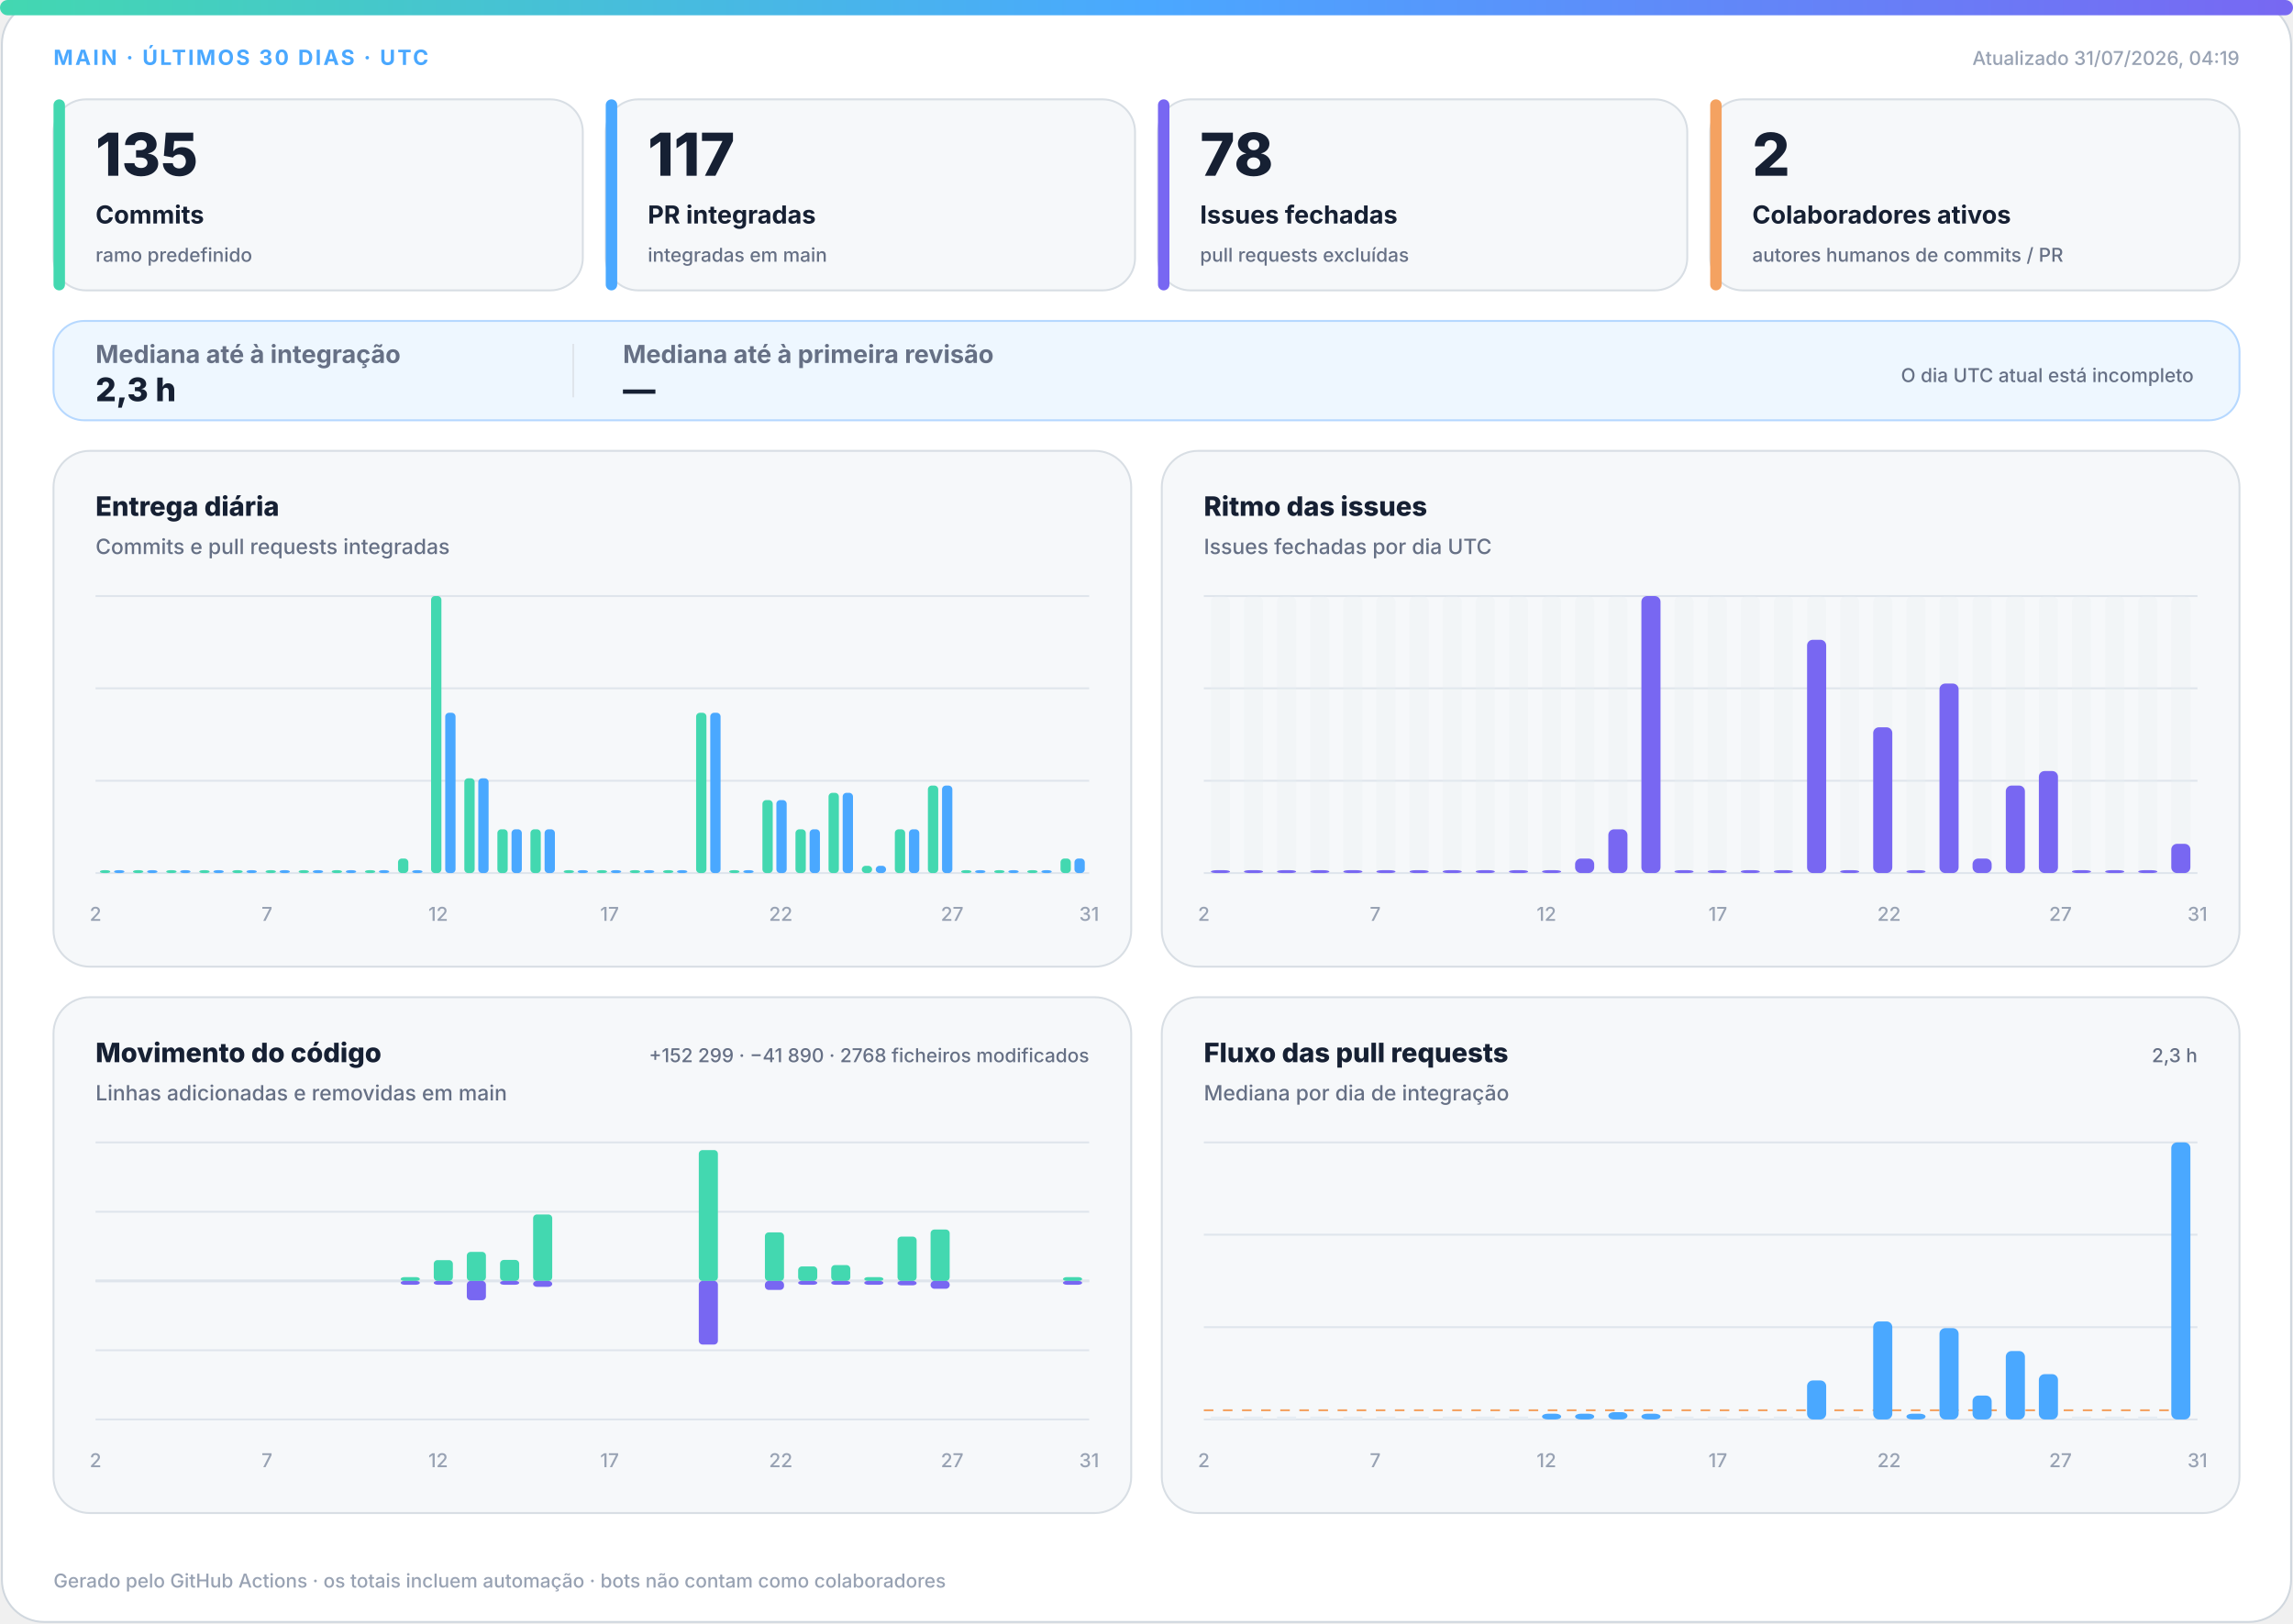
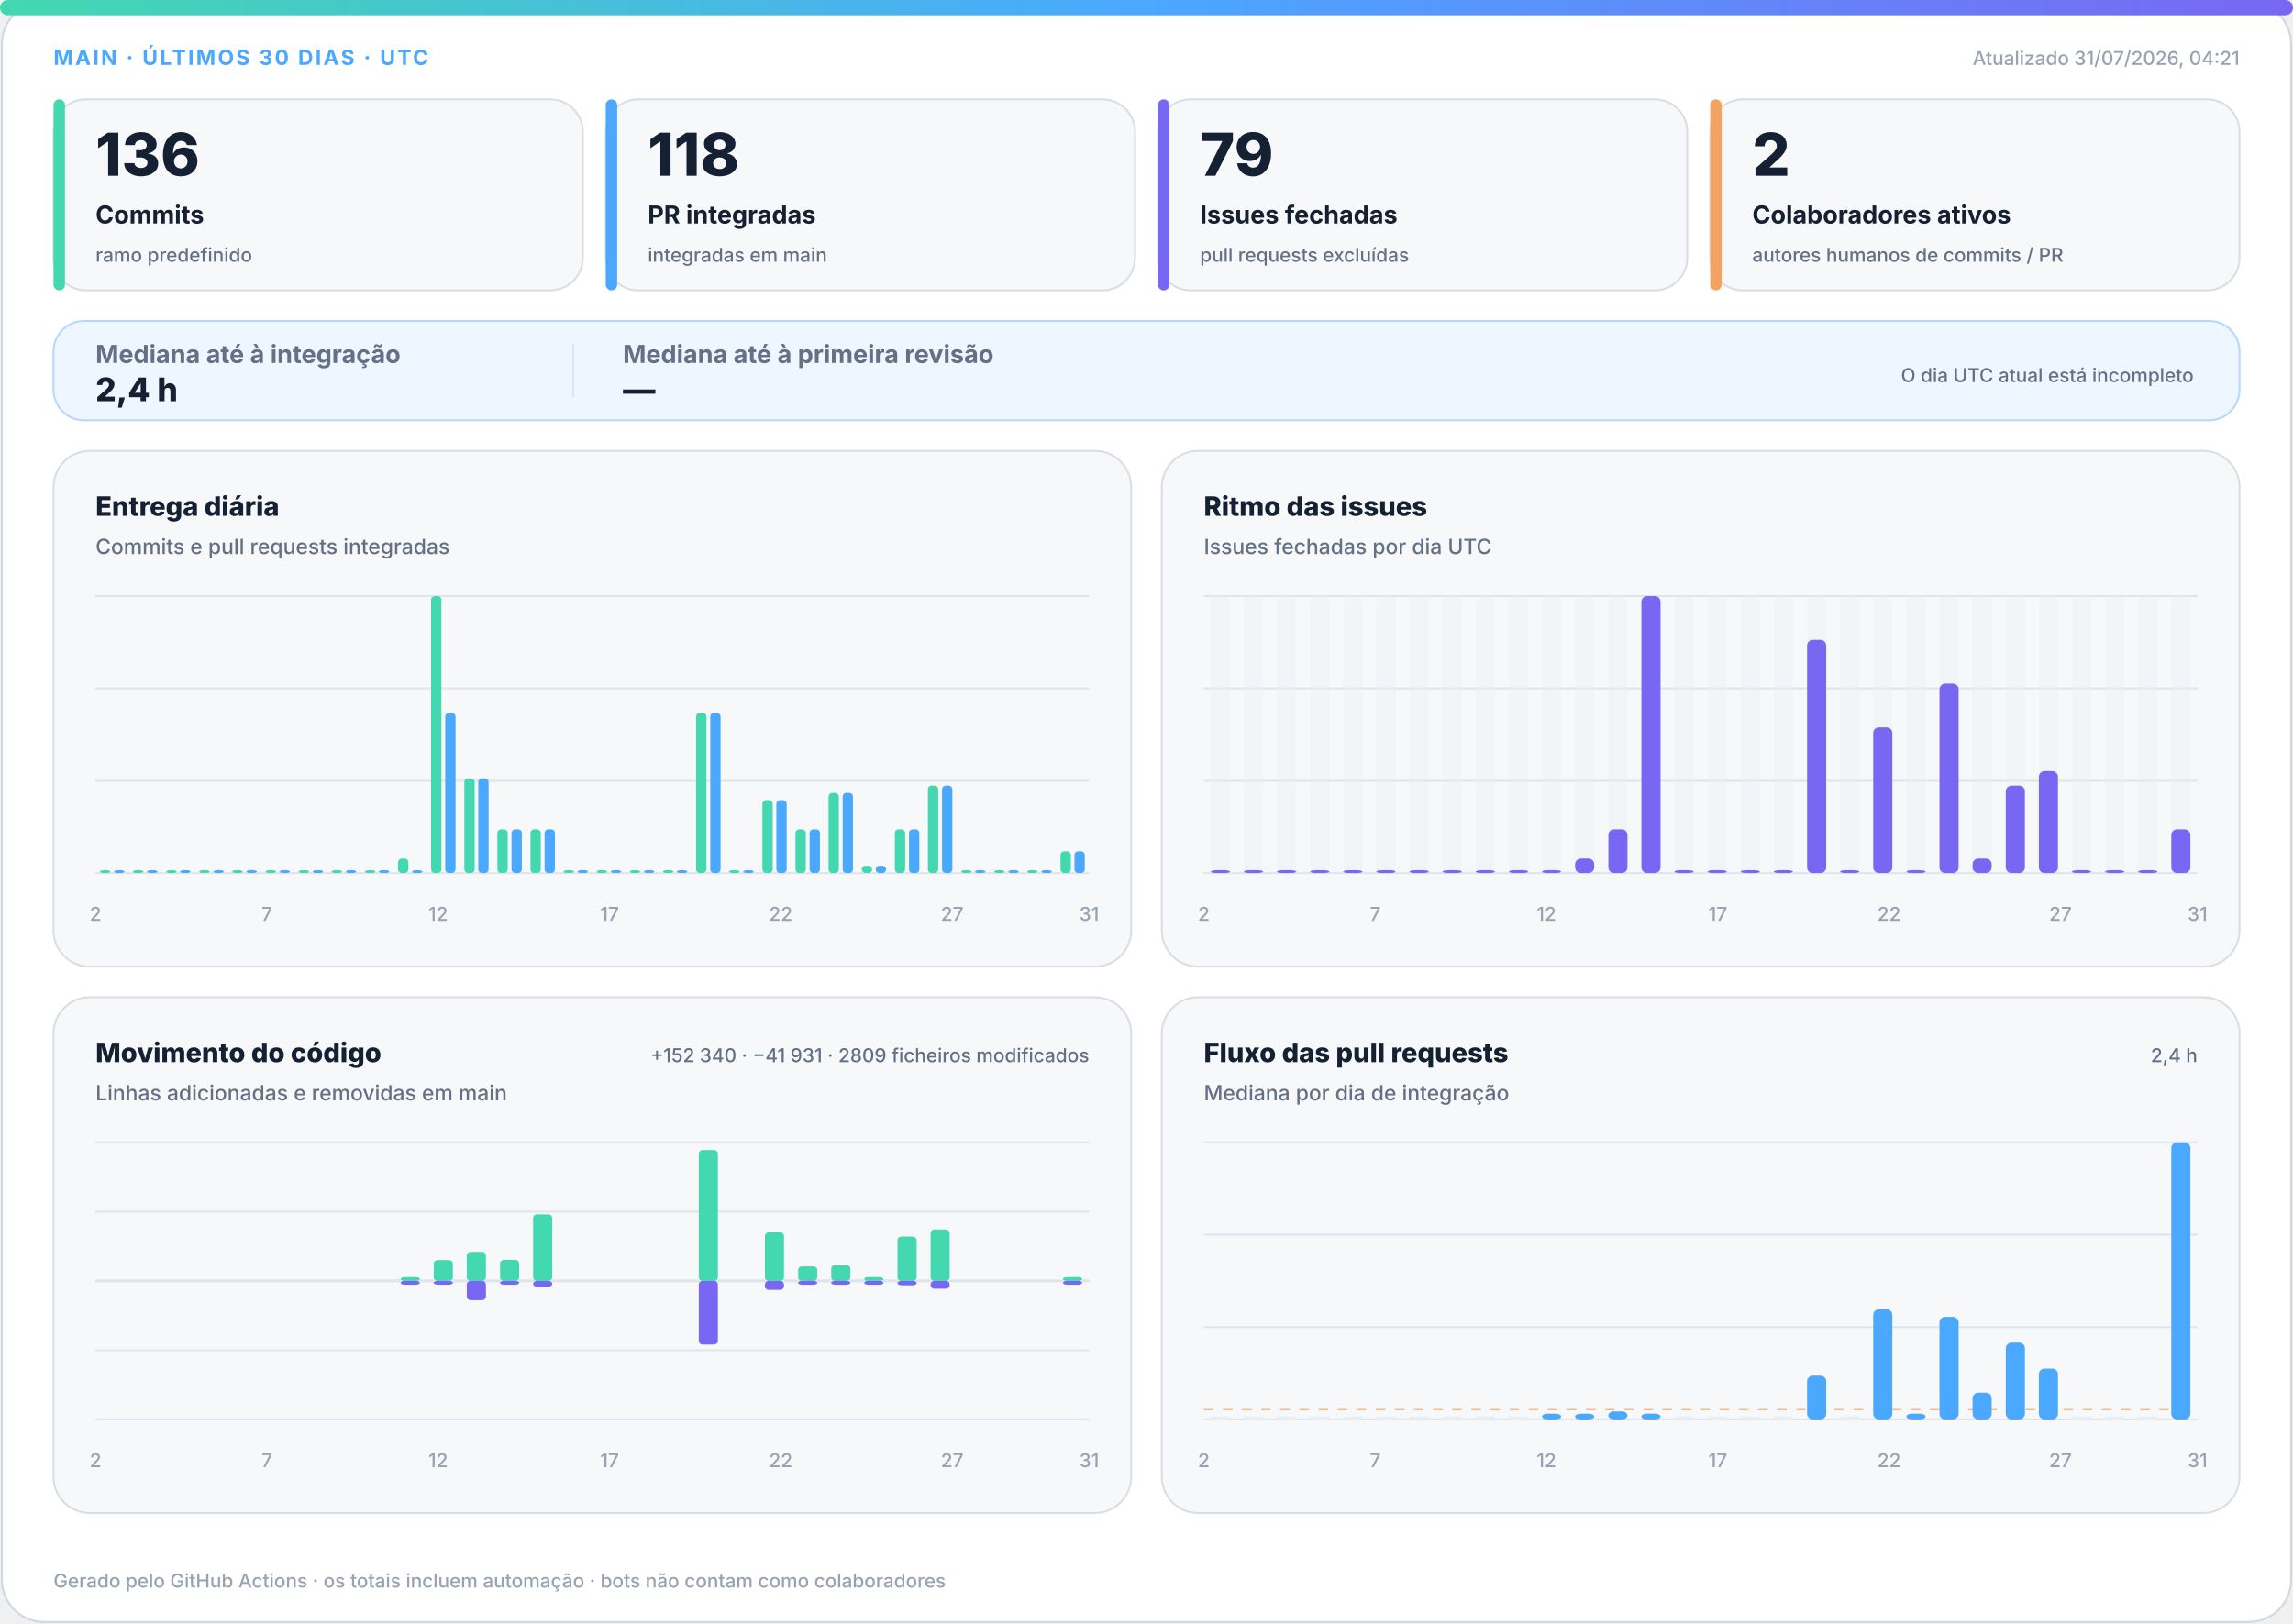
<svg xmlns="http://www.w3.org/2000/svg" width="1200" height="850" viewBox="0 0 1200 850" role="img" aria-labelledby="title desc">
  <defs>
    <linearGradient id="accent" x1="0" y1="0" x2="1" y2="0">
      <stop offset="0%" stop-color="#43d8b0" />
      <stop offset="50%" stop-color="#4aa8ff" />
      <stop offset="100%" stop-color="#7867f2" />
    </linearGradient>
    <linearGradient id="soft" x1="0" y1="0" x2="1" y2="1">
      <stop offset="0%" stop-color="#43d8b0" stop-opacity=".18" />
      <stop offset="100%" stop-color="#7867f2" stop-opacity=".12" />
    </linearGradient>
  </defs>
  <style>
.bg{fill:#fff;stroke:#d0d7de}.surface{fill:#f6f8fa;stroke:#d8dee4}.strong{fill:#eef7ff;stroke:#b6d8ff}.ink{fill:#162033}.muted{fill:#667085}.faint{fill:#98a2b3}.grid{stroke:#dfe5ec}.track{fill:#e7edf3}
.meta{font:750 11px -apple-system,BlinkMacSystemFont,"Segoe UI",sans-serif;letter-spacing:1.1px}.value{font:820 31px -apple-system,BlinkMacSystemFont,"Segoe UI",sans-serif}.label{font:720 13px -apple-system,BlinkMacSystemFont,"Segoe UI",sans-serif}.scope{font:520 10px -apple-system,BlinkMacSystemFont,"Segoe UI",sans-serif}.chart-title{font:760 14px -apple-system,BlinkMacSystemFont,"Segoe UI",sans-serif}.chart-subtitle{font:520 11px -apple-system,BlinkMacSystemFont,"Segoe UI",sans-serif}.small{font:540 10px -apple-system,BlinkMacSystemFont,"Segoe UI",sans-serif}.flow-value{font:780 17px -apple-system,BlinkMacSystemFont,"Segoe UI",sans-serif}
@media(prefers-color-scheme:dark){.bg{fill:#0d1117;stroke:#30363d}.surface{fill:#161b22;stroke:#30363d}.strong{fill:#10263a;stroke:#244d70}.ink{fill:#f0f6fc}.muted{fill:#a7b0bc}.faint{fill:#7d8590}.grid{stroke:#30363d}.track{fill:#27313d}}
</style>
  <rect class="bg" x="1" y="1" width="1198" height="848" rx="22" />
  <rect x="0" y="0" width="1200" height="8" rx="4" fill="url(#accent)" />
  <text class="meta" x="28" y="34" fill="#4aa8ff">MAIN · ÚLTIMOS 30 DIAS · UTC</text>
-   <text class="small faint" x="1172" y="34" text-anchor="end">Atualizado 31/07/2026, 04:19</text>
+   <text class="small faint" x="1172" y="34" text-anchor="end">Atualizado 31/07/2026, 04:21</text>
  <g>
    <rect class="surface" x="28" y="52" width="277" height="100" rx="17" />
    <rect x="28" y="52" width="6" height="100" rx="3" fill="#43d8b0" />
-     <text class="value ink" x="50" y="92" style="font-size:31px">135</text>
+     <text class="value ink" x="50" y="92" style="font-size:31px">136</text>
    <text class="label ink" x="50" y="117" style="font-size:13px">Commits</text>
    <text class="scope muted" x="50" y="137" style="font-size:10px">ramo predefinido</text>
  </g>
  <g>
    <rect class="surface" x="317" y="52" width="277" height="100" rx="17" />
    <rect x="317" y="52" width="6" height="100" rx="3" fill="#4aa8ff" />
-     <text class="value ink" x="339" y="92" style="font-size:31px">117</text>
+     <text class="value ink" x="339" y="92" style="font-size:31px">118</text>
    <text class="label ink" x="339" y="117" style="font-size:13px">PR integradas</text>
    <text class="scope muted" x="339" y="137" style="font-size:10px">integradas em main</text>
  </g>
  <g>
    <rect class="surface" x="606" y="52" width="277" height="100" rx="17" />
    <rect x="606" y="52" width="6" height="100" rx="3" fill="#7867f2" />
-     <text class="value ink" x="628" y="92" style="font-size:31px">78</text>
+     <text class="value ink" x="628" y="92" style="font-size:31px">79</text>
    <text class="label ink" x="628" y="117" style="font-size:13px">Issues fechadas</text>
    <text class="scope muted" x="628" y="137" style="font-size:10px">pull requests excluídas</text>
  </g>
  <g>
    <rect class="surface" x="895" y="52" width="277" height="100" rx="17" />
    <rect x="895" y="52" width="6" height="100" rx="3" fill="#f4a261" />
    <text class="value ink" x="917" y="92" style="font-size:31px">2</text>
    <text class="label ink" x="917" y="117" style="font-size:13px">Colaboradores ativos</text>
    <text class="scope muted" x="917" y="137" style="font-size:10px">autores humanos de commits / PR</text>
  </g>
  <g>
    <rect class="strong" x="28" y="168" width="1144" height="52" rx="16" fill="url(#soft)" />
    <text class="label muted" x="50" y="190">Mediana até à integração</text>
-     <text class="flow-value ink" x="50" y="210">2,3 h</text>
+     <text class="flow-value ink" x="50" y="210">2,4 h</text>
    <line class="grid" x1="300" y1="180" x2="300" y2="208" />
    <text class="label muted" x="326" y="190">Mediana até à primeira revisão</text>
    <text class="flow-value ink" x="326" y="210">—</text>
    <text class="scope muted" x="1148" y="200" text-anchor="end">O dia UTC atual está incompleto</text>
  </g>
  <g>
    <rect class="surface" x="28" y="236" width="564" height="270" rx="19" />
    <text class="chart-title ink" x="50" y="270">Entrega diária</text>
    <text class="chart-subtitle muted" x="50" y="290">Commits e pull requests integradas</text>
    <line class="grid" x1="50" y1="312.0" x2="570" y2="312.0" />
    <line class="grid" x1="50" y1="360.3" x2="570" y2="360.3" />
    <line class="grid" x1="50" y1="408.7" x2="570" y2="408.7" />
    <line class="grid" x1="50" y1="457.0" x2="570" y2="457.0" />
    <rect x="52.3" y="455.5" width="5.4" height="1.5" rx="2" fill="#43d8b0" />
    <rect x="59.7" y="455.5" width="5.4" height="1.5" rx="2" fill="#4aa8ff" />
    <rect x="69.6" y="455.5" width="5.4" height="1.5" rx="2" fill="#43d8b0" />
    <rect x="77.0" y="455.5" width="5.4" height="1.5" rx="2" fill="#4aa8ff" />
    <rect x="87.0" y="455.5" width="5.4" height="1.5" rx="2" fill="#43d8b0" />
    <rect x="94.3" y="455.5" width="5.4" height="1.5" rx="2" fill="#4aa8ff" />
    <rect x="104.3" y="455.5" width="5.4" height="1.5" rx="2" fill="#43d8b0" />
    <rect x="111.7" y="455.5" width="5.4" height="1.5" rx="2" fill="#4aa8ff" />
    <rect x="121.6" y="455.5" width="5.4" height="1.5" rx="2" fill="#43d8b0" />
    <rect x="129.0" y="455.5" width="5.4" height="1.5" rx="2" fill="#4aa8ff" />
    <rect x="139.0" y="455.5" width="5.4" height="1.5" rx="2" fill="#43d8b0" />
    <rect x="146.3" y="455.5" width="5.4" height="1.5" rx="2" fill="#4aa8ff" />
    <rect x="156.3" y="455.5" width="5.4" height="1.5" rx="2" fill="#43d8b0" />
    <rect x="163.7" y="455.5" width="5.4" height="1.5" rx="2" fill="#4aa8ff" />
    <rect x="173.6" y="455.5" width="5.4" height="1.5" rx="2" fill="#43d8b0" />
    <rect x="181.0" y="455.5" width="5.4" height="1.5" rx="2" fill="#4aa8ff" />
    <rect x="191.0" y="455.5" width="5.4" height="1.5" rx="2" fill="#43d8b0" />
    <rect x="198.3" y="455.5" width="5.4" height="1.5" rx="2" fill="#4aa8ff" />
    <rect x="208.3" y="449.4" width="5.4" height="7.6" rx="2" fill="#43d8b0" />
    <rect x="215.7" y="455.5" width="5.4" height="1.5" rx="2" fill="#4aa8ff" />
    <rect x="225.6" y="312.0" width="5.4" height="145.0" rx="2" fill="#43d8b0" />
    <rect x="233.0" y="373.1" width="5.4" height="83.9" rx="2" fill="#4aa8ff" />
    <rect x="243.0" y="407.4" width="5.4" height="49.6" rx="2" fill="#43d8b0" />
    <rect x="250.3" y="407.4" width="5.4" height="49.6" rx="2" fill="#4aa8ff" />
    <rect x="260.3" y="434.1" width="5.4" height="22.9" rx="2" fill="#43d8b0" />
    <rect x="267.7" y="434.1" width="5.4" height="22.9" rx="2" fill="#4aa8ff" />
    <rect x="277.6" y="434.1" width="5.4" height="22.9" rx="2" fill="#43d8b0" />
    <rect x="285.0" y="434.1" width="5.4" height="22.9" rx="2" fill="#4aa8ff" />
    <rect x="295.0" y="455.5" width="5.4" height="1.5" rx="2" fill="#43d8b0" />
    <rect x="302.3" y="455.5" width="5.4" height="1.5" rx="2" fill="#4aa8ff" />
    <rect x="312.3" y="455.5" width="5.4" height="1.5" rx="2" fill="#43d8b0" />
    <rect x="319.7" y="455.5" width="5.4" height="1.5" rx="2" fill="#4aa8ff" />
    <rect x="329.6" y="455.5" width="5.4" height="1.5" rx="2" fill="#43d8b0" />
    <rect x="337.0" y="455.5" width="5.4" height="1.5" rx="2" fill="#4aa8ff" />
    <rect x="347.0" y="455.5" width="5.4" height="1.5" rx="2" fill="#43d8b0" />
    <rect x="354.3" y="455.5" width="5.4" height="1.5" rx="2" fill="#4aa8ff" />
    <rect x="364.3" y="373.1" width="5.4" height="83.9" rx="2" fill="#43d8b0" />
    <rect x="371.7" y="373.1" width="5.4" height="83.9" rx="2" fill="#4aa8ff" />
    <rect x="381.6" y="455.5" width="5.4" height="1.5" rx="2" fill="#43d8b0" />
    <rect x="389.0" y="455.5" width="5.4" height="1.5" rx="2" fill="#4aa8ff" />
    <rect x="399.0" y="418.8" width="5.4" height="38.2" rx="2" fill="#43d8b0" />
    <rect x="406.3" y="418.8" width="5.4" height="38.2" rx="2" fill="#4aa8ff" />
    <rect x="416.3" y="434.1" width="5.4" height="22.9" rx="2" fill="#43d8b0" />
    <rect x="423.7" y="434.1" width="5.4" height="22.9" rx="2" fill="#4aa8ff" />
    <rect x="433.6" y="415.0" width="5.4" height="42.0" rx="2" fill="#43d8b0" />
    <rect x="441.0" y="415.0" width="5.4" height="42.0" rx="2" fill="#4aa8ff" />
    <rect x="451.0" y="453.2" width="5.4" height="3.8" rx="2" fill="#43d8b0" />
    <rect x="458.3" y="453.2" width="5.4" height="3.8" rx="2" fill="#4aa8ff" />
    <rect x="468.3" y="434.1" width="5.4" height="22.9" rx="2" fill="#43d8b0" />
    <rect x="475.7" y="434.1" width="5.4" height="22.9" rx="2" fill="#4aa8ff" />
    <rect x="485.6" y="411.2" width="5.4" height="45.8" rx="2" fill="#43d8b0" />
    <rect x="493.0" y="411.2" width="5.4" height="45.8" rx="2" fill="#4aa8ff" />
    <rect x="503.0" y="455.5" width="5.4" height="1.5" rx="2" fill="#43d8b0" />
    <rect x="510.3" y="455.5" width="5.4" height="1.5" rx="2" fill="#4aa8ff" />
    <rect x="520.3" y="455.5" width="5.4" height="1.5" rx="2" fill="#43d8b0" />
    <rect x="527.7" y="455.5" width="5.4" height="1.5" rx="2" fill="#4aa8ff" />
    <rect x="537.6" y="455.5" width="5.4" height="1.5" rx="2" fill="#43d8b0" />
    <rect x="545.0" y="455.5" width="5.4" height="1.5" rx="2" fill="#4aa8ff" />
-     <rect x="555.0" y="449.4" width="5.4" height="7.6" rx="2" fill="#43d8b0" />
-     <rect x="562.3" y="449.4" width="5.4" height="7.6" rx="2" fill="#4aa8ff" />
+     <rect x="555.0" y="445.6" width="5.4" height="11.4" rx="2" fill="#43d8b0" />
+     <rect x="562.3" y="445.6" width="5.4" height="11.4" rx="2" fill="#4aa8ff" />
    <text class="small faint" x="50.0" y="482" text-anchor="middle">2</text>
    <text class="small faint" x="139.7" y="482" text-anchor="middle">7</text>
    <text class="small faint" x="229.3" y="482" text-anchor="middle">12</text>
    <text class="small faint" x="319.0" y="482" text-anchor="middle">17</text>
    <text class="small faint" x="408.6" y="482" text-anchor="middle">22</text>
    <text class="small faint" x="498.3" y="482" text-anchor="middle">27</text>
    <text class="small faint" x="570.0" y="482" text-anchor="middle">31</text>
  </g>
  <g>
    <rect class="surface" x="608" y="236" width="564" height="270" rx="19" />
    <text class="chart-title ink" x="630" y="270">Ritmo das issues</text>
    <text class="chart-subtitle muted" x="630" y="290">Issues fechadas por dia UTC</text>
    <line class="grid" x1="630" y1="312.0" x2="1150" y2="312.0" />
    <line class="grid" x1="630" y1="360.3" x2="1150" y2="360.3" />
    <line class="grid" x1="630" y1="408.7" x2="1150" y2="408.7" />
    <line class="grid" x1="630" y1="457.0" x2="1150" y2="457.0" />
    <g>
      <rect class="track" x="633.7" y="312" width="10.0" height="145" rx="3" opacity=".3" />
      <rect x="633.7" y="455.5" width="10.0" height="1.5" rx="3" fill="#7867f2" />
    </g>
    <g>
      <rect class="track" x="651.0" y="312" width="10.0" height="145" rx="3" opacity=".3" />
      <rect x="651.0" y="455.5" width="10.0" height="1.5" rx="3" fill="#7867f2" />
    </g>
    <g>
      <rect class="track" x="668.3" y="312" width="10.0" height="145" rx="3" opacity=".3" />
      <rect x="668.3" y="455.5" width="10.0" height="1.5" rx="3" fill="#7867f2" />
    </g>
    <g>
      <rect class="track" x="685.7" y="312" width="10.0" height="145" rx="3" opacity=".3" />
      <rect x="685.7" y="455.5" width="10.0" height="1.5" rx="3" fill="#7867f2" />
    </g>
    <g>
      <rect class="track" x="703.0" y="312" width="10.0" height="145" rx="3" opacity=".3" />
      <rect x="703.0" y="455.5" width="10.0" height="1.5" rx="3" fill="#7867f2" />
    </g>
    <g>
      <rect class="track" x="720.3" y="312" width="10.0" height="145" rx="3" opacity=".3" />
      <rect x="720.3" y="455.5" width="10.0" height="1.5" rx="3" fill="#7867f2" />
    </g>
    <g>
      <rect class="track" x="737.7" y="312" width="10.0" height="145" rx="3" opacity=".3" />
      <rect x="737.7" y="455.5" width="10.0" height="1.5" rx="3" fill="#7867f2" />
    </g>
    <g>
      <rect class="track" x="755.0" y="312" width="10.0" height="145" rx="3" opacity=".3" />
      <rect x="755.0" y="455.5" width="10.0" height="1.5" rx="3" fill="#7867f2" />
    </g>
    <g>
      <rect class="track" x="772.3" y="312" width="10.0" height="145" rx="3" opacity=".3" />
      <rect x="772.3" y="455.5" width="10.0" height="1.5" rx="3" fill="#7867f2" />
    </g>
    <g>
      <rect class="track" x="789.7" y="312" width="10.0" height="145" rx="3" opacity=".3" />
      <rect x="789.7" y="455.5" width="10.0" height="1.5" rx="3" fill="#7867f2" />
    </g>
    <g>
      <rect class="track" x="807.0" y="312" width="10.0" height="145" rx="3" opacity=".3" />
      <rect x="807.0" y="455.5" width="10.0" height="1.5" rx="3" fill="#7867f2" />
    </g>
    <g>
      <rect class="track" x="824.3" y="312" width="10.0" height="145" rx="3" opacity=".3" />
      <rect x="824.3" y="449.4" width="10.0" height="7.6" rx="3" fill="#7867f2" />
    </g>
    <g>
      <rect class="track" x="841.7" y="312" width="10.0" height="145" rx="3" opacity=".3" />
      <rect x="841.7" y="434.1" width="10.0" height="22.9" rx="3" fill="#7867f2" />
    </g>
    <g>
      <rect class="track" x="859.0" y="312" width="10.0" height="145" rx="3" opacity=".3" />
      <rect x="859.0" y="312.0" width="10.0" height="145.0" rx="3" fill="#7867f2" />
    </g>
    <g>
      <rect class="track" x="876.3" y="312" width="10.0" height="145" rx="3" opacity=".3" />
      <rect x="876.3" y="455.5" width="10.0" height="1.5" rx="3" fill="#7867f2" />
    </g>
    <g>
      <rect class="track" x="893.7" y="312" width="10.0" height="145" rx="3" opacity=".3" />
      <rect x="893.7" y="455.5" width="10.0" height="1.5" rx="3" fill="#7867f2" />
    </g>
    <g>
      <rect class="track" x="911.0" y="312" width="10.0" height="145" rx="3" opacity=".3" />
      <rect x="911.0" y="455.5" width="10.0" height="1.5" rx="3" fill="#7867f2" />
    </g>
    <g>
      <rect class="track" x="928.3" y="312" width="10.0" height="145" rx="3" opacity=".3" />
      <rect x="928.3" y="455.5" width="10.0" height="1.5" rx="3" fill="#7867f2" />
    </g>
    <g>
      <rect class="track" x="945.7" y="312" width="10.0" height="145" rx="3" opacity=".3" />
      <rect x="945.7" y="334.9" width="10.0" height="122.1" rx="3" fill="#7867f2" />
    </g>
    <g>
      <rect class="track" x="963.0" y="312" width="10.0" height="145" rx="3" opacity=".3" />
      <rect x="963.0" y="455.5" width="10.0" height="1.5" rx="3" fill="#7867f2" />
    </g>
    <g>
      <rect class="track" x="980.3" y="312" width="10.0" height="145" rx="3" opacity=".3" />
      <rect x="980.3" y="380.7" width="10.0" height="76.3" rx="3" fill="#7867f2" />
    </g>
    <g>
      <rect class="track" x="997.7" y="312" width="10.0" height="145" rx="3" opacity=".3" />
      <rect x="997.7" y="455.5" width="10.0" height="1.5" rx="3" fill="#7867f2" />
    </g>
    <g>
      <rect class="track" x="1015.0" y="312" width="10.0" height="145" rx="3" opacity=".3" />
      <rect x="1015.0" y="357.8" width="10.0" height="99.2" rx="3" fill="#7867f2" />
    </g>
    <g>
      <rect class="track" x="1032.3" y="312" width="10.0" height="145" rx="3" opacity=".3" />
      <rect x="1032.3" y="449.4" width="10.0" height="7.6" rx="3" fill="#7867f2" />
    </g>
    <g>
      <rect class="track" x="1049.7" y="312" width="10.0" height="145" rx="3" opacity=".3" />
      <rect x="1049.7" y="411.2" width="10.0" height="45.8" rx="3" fill="#7867f2" />
    </g>
    <g>
      <rect class="track" x="1067.0" y="312" width="10.0" height="145" rx="3" opacity=".3" />
      <rect x="1067.0" y="403.6" width="10.0" height="53.4" rx="3" fill="#7867f2" />
    </g>
    <g>
      <rect class="track" x="1084.3" y="312" width="10.0" height="145" rx="3" opacity=".3" />
      <rect x="1084.3" y="455.5" width="10.0" height="1.5" rx="3" fill="#7867f2" />
    </g>
    <g>
      <rect class="track" x="1101.7" y="312" width="10.0" height="145" rx="3" opacity=".3" />
      <rect x="1101.7" y="455.5" width="10.0" height="1.5" rx="3" fill="#7867f2" />
    </g>
    <g>
      <rect class="track" x="1119.0" y="312" width="10.0" height="145" rx="3" opacity=".3" />
      <rect x="1119.0" y="455.5" width="10.0" height="1.5" rx="3" fill="#7867f2" />
    </g>
    <g>
      <rect class="track" x="1136.3" y="312" width="10.0" height="145" rx="3" opacity=".3" />
-       <rect x="1136.3" y="441.7" width="10.0" height="15.3" rx="3" fill="#7867f2" />
+       <rect x="1136.3" y="434.1" width="10.0" height="22.9" rx="3" fill="#7867f2" />
    </g>
    <text class="small faint" x="630.0" y="482" text-anchor="middle">2</text>
    <text class="small faint" x="719.7" y="482" text-anchor="middle">7</text>
    <text class="small faint" x="809.3" y="482" text-anchor="middle">12</text>
    <text class="small faint" x="899.0" y="482" text-anchor="middle">17</text>
    <text class="small faint" x="988.6" y="482" text-anchor="middle">22</text>
    <text class="small faint" x="1078.3" y="482" text-anchor="middle">27</text>
    <text class="small faint" x="1150.0" y="482" text-anchor="middle">31</text>
  </g>
  <g>
    <rect class="surface" x="28" y="522" width="564" height="270" rx="19" />
    <text class="chart-title ink" x="50" y="556">Movimento do código</text>
    <text class="chart-subtitle muted" x="50" y="576">Linhas adicionadas e removidas em main</text>
-     <text class="small muted" x="570" y="556" text-anchor="end">+152 299 · −41 890 · 2768 ficheiros modificados</text>
+     <text class="small muted" x="570" y="556" text-anchor="end">+152 340 · −41 931 · 2809 ficheiros modificados</text>
    <line class="grid" x1="50" y1="598.0" x2="570" y2="598.0" />
    <line class="grid" x1="50" y1="634.3" x2="570" y2="634.3" />
    <line class="grid" x1="50" y1="670.5" x2="570" y2="670.5" />
    <line class="grid" x1="50" y1="706.8" x2="570" y2="706.8" />
    <line class="grid" x1="50" y1="743.0" x2="570" y2="743.0" />
    <line class="grid" x1="50" y1="670.5" x2="570" y2="670.5" stroke-width="1.5" />
    <rect x="53.7" y="670.5" width="10.0" height="0.0" rx="2" fill="#43d8b0" />
    <rect x="53.7" y="670.5" width="10.0" height="0.0" rx="2" fill="#7867f2" />
    <rect x="71.0" y="670.5" width="10.0" height="0.0" rx="2" fill="#43d8b0" />
    <rect x="71.0" y="670.5" width="10.0" height="0.0" rx="2" fill="#7867f2" />
    <rect x="88.3" y="670.5" width="10.0" height="0.0" rx="2" fill="#43d8b0" />
    <rect x="88.3" y="670.5" width="10.0" height="0.0" rx="2" fill="#7867f2" />
    <rect x="105.7" y="670.5" width="10.0" height="0.0" rx="2" fill="#43d8b0" />
    <rect x="105.7" y="670.5" width="10.0" height="0.0" rx="2" fill="#7867f2" />
    <rect x="123.0" y="670.5" width="10.0" height="0.0" rx="2" fill="#43d8b0" />
    <rect x="123.0" y="670.5" width="10.0" height="0.0" rx="2" fill="#7867f2" />
    <rect x="140.3" y="670.5" width="10.0" height="0.0" rx="2" fill="#43d8b0" />
    <rect x="140.3" y="670.5" width="10.0" height="0.0" rx="2" fill="#7867f2" />
    <rect x="157.7" y="670.5" width="10.0" height="0.0" rx="2" fill="#43d8b0" />
    <rect x="157.7" y="670.5" width="10.0" height="0.0" rx="2" fill="#7867f2" />
    <rect x="175.0" y="670.5" width="10.0" height="0.0" rx="2" fill="#43d8b0" />
    <rect x="175.0" y="670.5" width="10.0" height="0.0" rx="2" fill="#7867f2" />
    <rect x="192.3" y="670.5" width="10.0" height="0.0" rx="2" fill="#43d8b0" />
    <rect x="192.3" y="670.5" width="10.0" height="0.0" rx="2" fill="#7867f2" />
    <rect x="209.7" y="668.5" width="10.0" height="2.0" rx="2" fill="#43d8b0" />
    <rect x="209.7" y="670.5" width="10.0" height="2.0" rx="2" fill="#7867f2" />
    <rect x="227.0" y="659.6" width="10.0" height="10.9" rx="2" fill="#43d8b0" />
    <rect x="227.0" y="670.5" width="10.0" height="2.0" rx="2" fill="#7867f2" />
    <rect x="244.3" y="655.3" width="10.0" height="15.2" rx="2" fill="#43d8b0" />
    <rect x="244.3" y="670.5" width="10.0" height="10.1" rx="2" fill="#7867f2" />
    <rect x="261.7" y="659.5" width="10.0" height="11.0" rx="2" fill="#43d8b0" />
    <rect x="261.7" y="670.5" width="10.0" height="2.0" rx="2" fill="#7867f2" />
    <rect x="279.0" y="635.7" width="10.0" height="34.8" rx="2" fill="#43d8b0" />
    <rect x="279.0" y="670.5" width="10.0" height="3.1" rx="2" fill="#7867f2" />
    <rect x="296.3" y="670.5" width="10.0" height="0.0" rx="2" fill="#43d8b0" />
    <rect x="296.3" y="670.5" width="10.0" height="0.0" rx="2" fill="#7867f2" />
    <rect x="313.7" y="670.5" width="10.0" height="0.0" rx="2" fill="#43d8b0" />
    <rect x="313.7" y="670.5" width="10.0" height="0.0" rx="2" fill="#7867f2" />
    <rect x="331.0" y="670.5" width="10.0" height="0.0" rx="2" fill="#43d8b0" />
    <rect x="331.0" y="670.5" width="10.0" height="0.0" rx="2" fill="#7867f2" />
    <rect x="348.3" y="670.5" width="10.0" height="0.0" rx="2" fill="#43d8b0" />
    <rect x="348.3" y="670.5" width="10.0" height="0.0" rx="2" fill="#7867f2" />
    <rect x="365.7" y="602.0" width="10.0" height="68.5" rx="2" fill="#43d8b0" />
    <rect x="365.7" y="670.5" width="10.0" height="33.3" rx="2" fill="#7867f2" />
    <rect x="383.0" y="670.5" width="10.0" height="0.0" rx="2" fill="#43d8b0" />
    <rect x="383.0" y="670.5" width="10.0" height="0.0" rx="2" fill="#7867f2" />
    <rect x="400.3" y="645.1" width="10.0" height="25.4" rx="2" fill="#43d8b0" />
    <rect x="400.3" y="670.5" width="10.0" height="4.7" rx="2" fill="#7867f2" />
    <rect x="417.7" y="662.9" width="10.0" height="7.6" rx="2" fill="#43d8b0" />
    <rect x="417.7" y="670.5" width="10.0" height="2.0" rx="2" fill="#7867f2" />
    <rect x="435.0" y="662.2" width="10.0" height="8.3" rx="2" fill="#43d8b0" />
    <rect x="435.0" y="670.5" width="10.0" height="2.0" rx="2" fill="#7867f2" />
    <rect x="452.3" y="668.5" width="10.0" height="2.0" rx="2" fill="#43d8b0" />
    <rect x="452.3" y="670.5" width="10.0" height="2.0" rx="2" fill="#7867f2" />
    <rect x="469.7" y="647.3" width="10.0" height="23.2" rx="2" fill="#43d8b0" />
    <rect x="469.7" y="670.5" width="10.0" height="2.3" rx="2" fill="#7867f2" />
    <rect x="487.0" y="643.6" width="10.0" height="26.9" rx="2" fill="#43d8b0" />
    <rect x="487.0" y="670.5" width="10.0" height="4.1" rx="2" fill="#7867f2" />
    <rect x="504.3" y="670.5" width="10.0" height="0.0" rx="2" fill="#43d8b0" />
    <rect x="504.3" y="670.5" width="10.0" height="0.0" rx="2" fill="#7867f2" />
    <rect x="521.7" y="670.5" width="10.0" height="0.0" rx="2" fill="#43d8b0" />
    <rect x="521.7" y="670.5" width="10.0" height="0.0" rx="2" fill="#7867f2" />
    <rect x="539.0" y="670.5" width="10.0" height="0.0" rx="2" fill="#43d8b0" />
    <rect x="539.0" y="670.5" width="10.0" height="0.0" rx="2" fill="#7867f2" />
    <rect x="556.3" y="668.5" width="10.0" height="2.0" rx="2" fill="#43d8b0" />
    <rect x="556.3" y="670.5" width="10.0" height="2.0" rx="2" fill="#7867f2" />
    <text class="small faint" x="50.0" y="768" text-anchor="middle">2</text>
    <text class="small faint" x="139.7" y="768" text-anchor="middle">7</text>
    <text class="small faint" x="229.3" y="768" text-anchor="middle">12</text>
    <text class="small faint" x="319.0" y="768" text-anchor="middle">17</text>
    <text class="small faint" x="408.6" y="768" text-anchor="middle">22</text>
    <text class="small faint" x="498.3" y="768" text-anchor="middle">27</text>
    <text class="small faint" x="570.0" y="768" text-anchor="middle">31</text>
  </g>
  <g>
    <rect class="surface" x="608" y="522" width="564" height="270" rx="19" />
    <text class="chart-title ink" x="630" y="556">Fluxo das pull requests</text>
    <text class="chart-subtitle muted" x="630" y="576">Mediana por dia de integração</text>
-     <text class="small muted" x="1150" y="556" text-anchor="end">2,3 h</text>
+     <text class="small muted" x="1150" y="556" text-anchor="end">2,4 h</text>
    <line class="grid" x1="630" y1="598.0" x2="1150" y2="598.0" />
    <line class="grid" x1="630" y1="646.3" x2="1150" y2="646.3" />
    <line class="grid" x1="630" y1="694.7" x2="1150" y2="694.7" />
    <line class="grid" x1="630" y1="743.0" x2="1150" y2="743.0" />
-     <line x1="630" y1="738.2" x2="1150" y2="738.2" stroke="#f4a261" stroke-dasharray="5 5" />
+     <line x1="630" y1="737.6" x2="1150" y2="737.6" stroke="#f4a261" stroke-dasharray="5 5" />
    <rect class="track" x="633.7" y="741.5" width="10.0" height="1.5" />
    <rect class="track" x="651.0" y="741.5" width="10.0" height="1.5" />
    <rect class="track" x="668.3" y="741.5" width="10.0" height="1.5" />
    <rect class="track" x="685.7" y="741.5" width="10.0" height="1.5" />
    <rect class="track" x="703.0" y="741.5" width="10.0" height="1.5" />
    <rect class="track" x="720.3" y="741.5" width="10.0" height="1.5" />
    <rect class="track" x="737.7" y="741.5" width="10.0" height="1.5" />
    <rect class="track" x="755.0" y="741.5" width="10.0" height="1.5" />
    <rect class="track" x="772.3" y="741.5" width="10.0" height="1.5" />
    <rect class="track" x="789.7" y="741.5" width="10.0" height="1.5" />
    <rect x="807.0" y="740.0" width="10.0" height="3.0" rx="3" fill="#4aa8ff" />
    <rect x="824.3" y="740.0" width="10.0" height="3.0" rx="3" fill="#4aa8ff" />
-     <rect x="841.7" y="739.2" width="10.0" height="3.8" rx="3" fill="#4aa8ff" />
+     <rect x="841.7" y="738.8" width="10.0" height="4.2" rx="3" fill="#4aa8ff" />
    <rect x="859.0" y="740.0" width="10.0" height="3.0" rx="3" fill="#4aa8ff" />
    <rect class="track" x="876.3" y="741.5" width="10.0" height="1.5" />
    <rect class="track" x="893.7" y="741.5" width="10.0" height="1.5" />
    <rect class="track" x="911.0" y="741.5" width="10.0" height="1.5" />
    <rect class="track" x="928.3" y="741.5" width="10.0" height="1.5" />
-     <rect x="945.7" y="722.6" width="10.0" height="20.4" rx="3" fill="#4aa8ff" />
+     <rect x="945.7" y="720.1" width="10.0" height="22.9" rx="3" fill="#4aa8ff" />
    <rect class="track" x="963.0" y="741.5" width="10.0" height="1.5" />
-     <rect x="980.3" y="691.7" width="10.0" height="51.3" rx="3" fill="#4aa8ff" />
+     <rect x="980.3" y="685.3" width="10.0" height="57.7" rx="3" fill="#4aa8ff" />
    <rect x="997.7" y="740.0" width="10.0" height="3.0" rx="3" fill="#4aa8ff" />
-     <rect x="1015.0" y="695.2" width="10.0" height="47.8" rx="3" fill="#4aa8ff" />
-     <rect x="1032.3" y="730.5" width="10.0" height="12.5" rx="3" fill="#4aa8ff" />
-     <rect x="1049.7" y="707.2" width="10.0" height="35.8" rx="3" fill="#4aa8ff" />
-     <rect x="1067.0" y="719.3" width="10.0" height="23.7" rx="3" fill="#4aa8ff" />
+     <rect x="1015.0" y="689.3" width="10.0" height="53.7" rx="3" fill="#4aa8ff" />
+     <rect x="1032.3" y="729.0" width="10.0" height="14.0" rx="3" fill="#4aa8ff" />
+     <rect x="1049.7" y="702.8" width="10.0" height="40.2" rx="3" fill="#4aa8ff" />
+     <rect x="1067.0" y="716.4" width="10.0" height="26.6" rx="3" fill="#4aa8ff" />
    <rect class="track" x="1084.3" y="741.5" width="10.0" height="1.5" />
    <rect class="track" x="1101.7" y="741.5" width="10.0" height="1.5" />
    <rect class="track" x="1119.0" y="741.5" width="10.0" height="1.5" />
    <rect x="1136.3" y="598.0" width="10.0" height="145.0" rx="3" fill="#4aa8ff" />
    <text class="small faint" x="630.0" y="768" text-anchor="middle">2</text>
    <text class="small faint" x="719.7" y="768" text-anchor="middle">7</text>
    <text class="small faint" x="809.3" y="768" text-anchor="middle">12</text>
    <text class="small faint" x="899.0" y="768" text-anchor="middle">17</text>
    <text class="small faint" x="988.6" y="768" text-anchor="middle">22</text>
    <text class="small faint" x="1078.3" y="768" text-anchor="middle">27</text>
    <text class="small faint" x="1150.0" y="768" text-anchor="middle">31</text>
  </g>
  <text class="small faint" x="28" y="831">Gerado pelo GitHub Actions · os totais incluem automação · bots não contam como colaboradores</text>
</svg>
